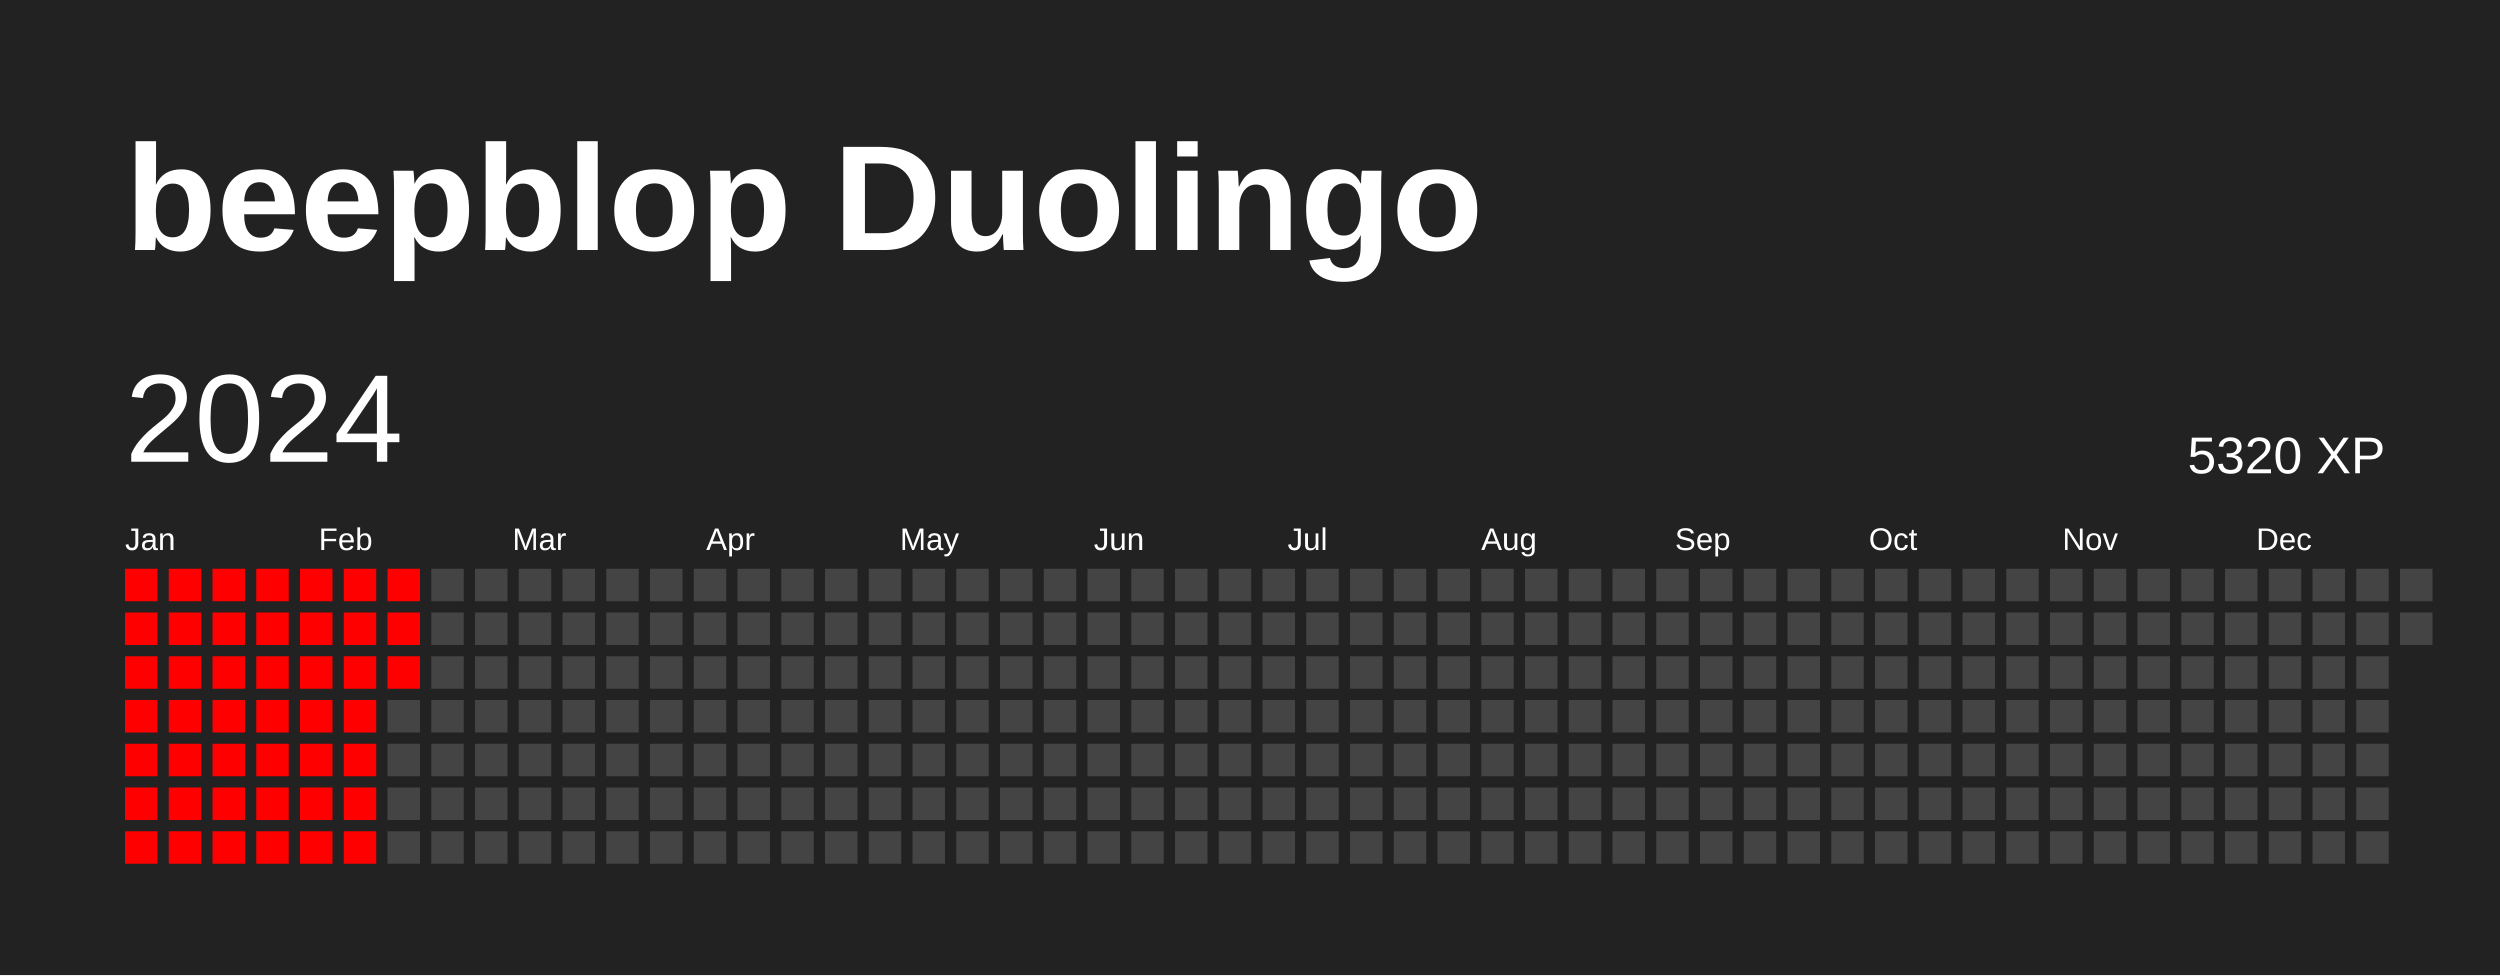
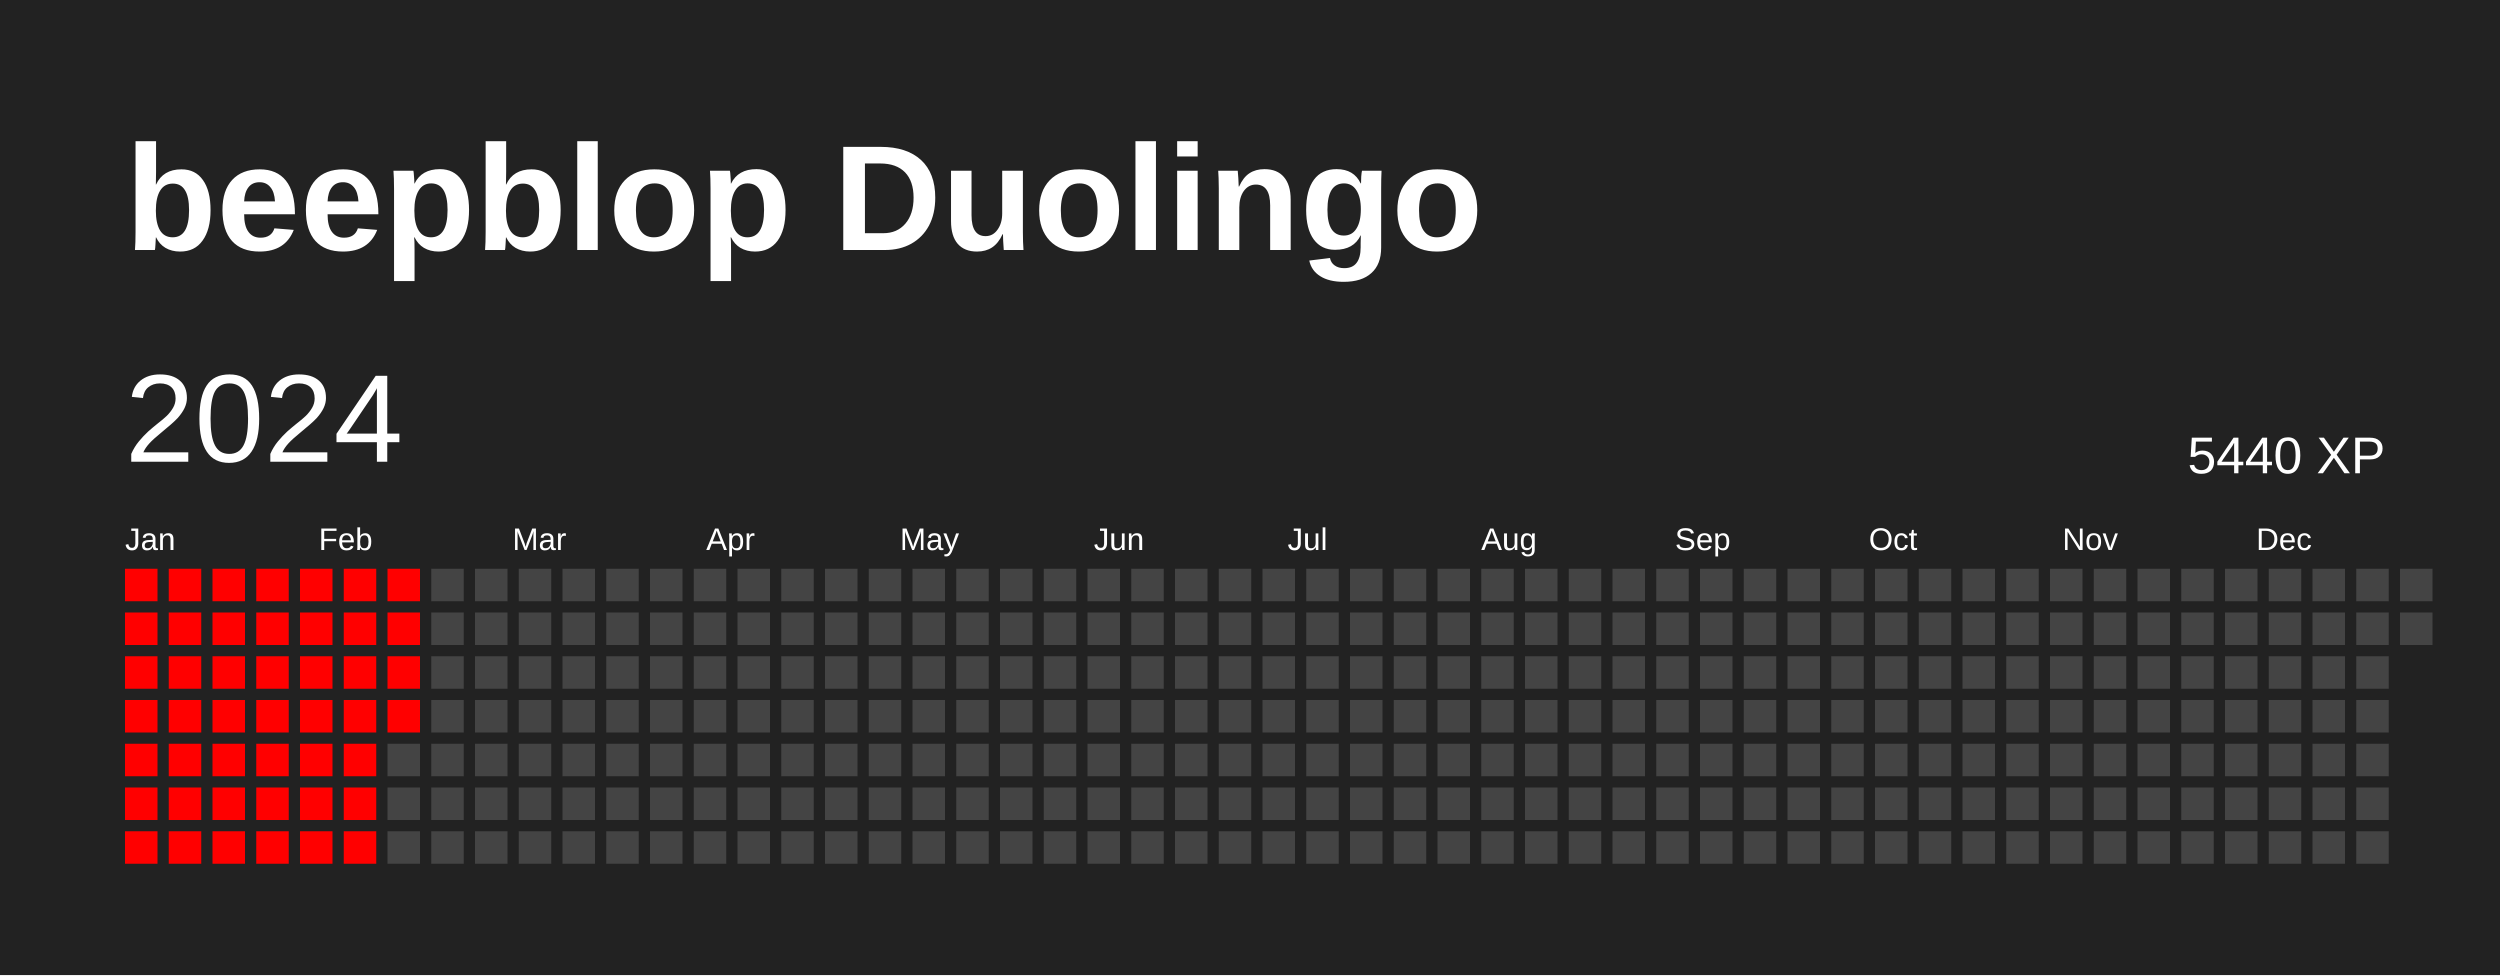
<svg xmlns="http://www.w3.org/2000/svg" baseProfile="full" height="78mm" version="1.1" viewBox="0,0,200,78" width="200mm">
  <defs />
  <rect fill="#222222" height="78" width="200" x="0" y="0" />
  <text fill="#FFFFFF" style="font-size:12px; font-family:Arial; font-weight:bold;" x="10" y="20">beepblop Duolingo</text>
  <text dominant-baseline="hanging" fill="#FFFFFF" style="font-size:10.0px; font-family:Arial;" x="10" y="30">2024</text>
-   <text dominant-baseline="hanging" fill="#FFFFFF" style="font-size:4.125px; font-family:Arial;" x="175" y="35">5320 XP</text>
+   <text dominant-baseline="hanging" fill="#FFFFFF" style="font-size:4.125px; font-family:Arial;" x="175" y="35">5440 XP</text>
  <text fill="#FFFFFF" style="font-size:2.5px; font-family:Arial" x="10.0" y="44">Jan</text>
  <text fill="#FFFFFF" style="font-size:2.5px; font-family:Arial" x="25.5" y="44">Feb</text>
  <text fill="#FFFFFF" style="font-size:2.5px; font-family:Arial" x="41.0" y="44">Mar</text>
  <text fill="#FFFFFF" style="font-size:2.5px; font-family:Arial" x="56.5" y="44">Apr</text>
  <text fill="#FFFFFF" style="font-size:2.5px; font-family:Arial" x="72.0" y="44">May</text>
  <text fill="#FFFFFF" style="font-size:2.5px; font-family:Arial" x="87.5" y="44">Jun</text>
  <text fill="#FFFFFF" style="font-size:2.5px; font-family:Arial" x="103.0" y="44">Jul</text>
  <text fill="#FFFFFF" style="font-size:2.5px; font-family:Arial" x="118.5" y="44">Aug</text>
  <text fill="#FFFFFF" style="font-size:2.5px; font-family:Arial" x="134.0" y="44">Sep</text>
  <text fill="#FFFFFF" style="font-size:2.5px; font-family:Arial" x="149.5" y="44">Oct</text>
  <text fill="#FFFFFF" style="font-size:2.5px; font-family:Arial" x="165.0" y="44">Nov</text>
  <text fill="#FFFFFF" style="font-size:2.5px; font-family:Arial" x="180.5" y="44">Dec</text>
  <rect fill="red" height="2.6" width="2.6" x="10.0" y="45.5" />
  <rect fill="red" height="2.6" width="2.6" x="10.0" y="49.0" />
  <rect fill="red" height="2.6" width="2.6" x="10.0" y="52.5" />
  <rect fill="red" height="2.6" width="2.6" x="10.0" y="56.0" />
  <rect fill="red" height="2.6" width="2.6" x="10.0" y="59.5" />
  <rect fill="red" height="2.6" width="2.6" x="10.0" y="63.0" />
  <rect fill="red" height="2.6" width="2.6" x="10.0" y="66.5" />
  <rect fill="red" height="2.6" width="2.6" x="13.5" y="45.5" />
  <rect fill="red" height="2.6" width="2.6" x="13.5" y="49.0" />
  <rect fill="red" height="2.6" width="2.6" x="13.5" y="52.5" />
  <rect fill="red" height="2.6" width="2.6" x="13.5" y="56.0" />
  <rect fill="red" height="2.6" width="2.6" x="13.5" y="59.5" />
  <rect fill="red" height="2.6" width="2.6" x="13.5" y="63.0" />
  <rect fill="red" height="2.6" width="2.6" x="13.5" y="66.5" />
  <rect fill="red" height="2.6" width="2.6" x="17.0" y="45.5" />
  <rect fill="red" height="2.6" width="2.6" x="17.0" y="49.0" />
  <rect fill="red" height="2.6" width="2.6" x="17.0" y="52.5" />
  <rect fill="red" height="2.6" width="2.6" x="17.0" y="56.0" />
  <rect fill="red" height="2.6" width="2.6" x="17.0" y="59.5" />
  <rect fill="red" height="2.6" width="2.6" x="17.0" y="63.0" />
  <rect fill="red" height="2.6" width="2.6" x="17.0" y="66.5" />
  <rect fill="red" height="2.6" width="2.6" x="20.5" y="45.5" />
  <rect fill="red" height="2.6" width="2.6" x="20.5" y="49.0" />
  <rect fill="red" height="2.6" width="2.6" x="20.5" y="52.5" />
  <rect fill="red" height="2.6" width="2.6" x="20.5" y="56.0" />
  <rect fill="red" height="2.6" width="2.6" x="20.5" y="59.5" />
  <rect fill="red" height="2.6" width="2.6" x="20.5" y="63.0" />
  <rect fill="red" height="2.6" width="2.6" x="20.5" y="66.5" />
  <rect fill="red" height="2.6" width="2.6" x="24.0" y="45.5" />
  <rect fill="red" height="2.6" width="2.6" x="24.0" y="49.0" />
  <rect fill="red" height="2.6" width="2.6" x="24.0" y="52.5" />
  <rect fill="red" height="2.6" width="2.6" x="24.0" y="56.0" />
  <rect fill="red" height="2.6" width="2.6" x="24.0" y="59.5" />
  <rect fill="red" height="2.6" width="2.6" x="24.0" y="63.0" />
  <rect fill="red" height="2.6" width="2.6" x="24.0" y="66.5" />
  <rect fill="red" height="2.6" width="2.6" x="27.5" y="45.5" />
  <rect fill="red" height="2.6" width="2.6" x="27.5" y="49.0" />
  <rect fill="red" height="2.6" width="2.6" x="27.5" y="52.5" />
  <rect fill="red" height="2.6" width="2.6" x="27.5" y="56.0" />
  <rect fill="red" height="2.6" width="2.6" x="27.5" y="59.5" />
  <rect fill="red" height="2.6" width="2.6" x="27.5" y="63.0" />
  <rect fill="red" height="2.6" width="2.6" x="27.5" y="66.5" />
  <rect fill="red" height="2.6" width="2.6" x="31.0" y="45.5" />
  <rect fill="red" height="2.6" width="2.6" x="31.0" y="49.0" />
  <rect fill="red" height="2.6" width="2.6" x="31.0" y="52.5" />
-   <rect fill="#444444" height="2.6" width="2.6" x="31.0" y="56.0" />
+   <rect fill="red" height="2.6" width="2.6" x="31.0" y="56.0" />
  <rect fill="#444444" height="2.6" width="2.6" x="31.0" y="59.5" />
  <rect fill="#444444" height="2.6" width="2.6" x="31.0" y="63.0" />
  <rect fill="#444444" height="2.6" width="2.6" x="31.0" y="66.5" />
  <rect fill="#444444" height="2.6" width="2.6" x="34.5" y="45.5" />
  <rect fill="#444444" height="2.6" width="2.6" x="34.5" y="49.0" />
  <rect fill="#444444" height="2.6" width="2.6" x="34.5" y="52.5" />
  <rect fill="#444444" height="2.6" width="2.6" x="34.5" y="56.0" />
  <rect fill="#444444" height="2.6" width="2.6" x="34.5" y="59.5" />
  <rect fill="#444444" height="2.6" width="2.6" x="34.5" y="63.0" />
  <rect fill="#444444" height="2.6" width="2.6" x="34.5" y="66.5" />
  <rect fill="#444444" height="2.6" width="2.6" x="38.0" y="45.5" />
  <rect fill="#444444" height="2.6" width="2.6" x="38.0" y="49.0" />
  <rect fill="#444444" height="2.6" width="2.6" x="38.0" y="52.5" />
  <rect fill="#444444" height="2.6" width="2.6" x="38.0" y="56.0" />
  <rect fill="#444444" height="2.6" width="2.6" x="38.0" y="59.5" />
  <rect fill="#444444" height="2.6" width="2.6" x="38.0" y="63.0" />
  <rect fill="#444444" height="2.6" width="2.6" x="38.0" y="66.5" />
  <rect fill="#444444" height="2.6" width="2.6" x="41.5" y="45.5" />
  <rect fill="#444444" height="2.6" width="2.6" x="41.5" y="49.0" />
  <rect fill="#444444" height="2.6" width="2.6" x="41.5" y="52.5" />
  <rect fill="#444444" height="2.6" width="2.6" x="41.5" y="56.0" />
  <rect fill="#444444" height="2.6" width="2.6" x="41.5" y="59.5" />
  <rect fill="#444444" height="2.6" width="2.6" x="41.5" y="63.0" />
  <rect fill="#444444" height="2.6" width="2.6" x="41.5" y="66.5" />
  <rect fill="#444444" height="2.6" width="2.6" x="45.0" y="45.5" />
  <rect fill="#444444" height="2.6" width="2.6" x="45.0" y="49.0" />
  <rect fill="#444444" height="2.6" width="2.6" x="45.0" y="52.5" />
  <rect fill="#444444" height="2.6" width="2.6" x="45.0" y="56.0" />
  <rect fill="#444444" height="2.6" width="2.6" x="45.0" y="59.5" />
  <rect fill="#444444" height="2.6" width="2.6" x="45.0" y="63.0" />
  <rect fill="#444444" height="2.6" width="2.6" x="45.0" y="66.5" />
  <rect fill="#444444" height="2.6" width="2.6" x="48.5" y="45.5" />
  <rect fill="#444444" height="2.6" width="2.6" x="48.5" y="49.0" />
  <rect fill="#444444" height="2.6" width="2.6" x="48.5" y="52.5" />
  <rect fill="#444444" height="2.6" width="2.6" x="48.5" y="56.0" />
  <rect fill="#444444" height="2.6" width="2.6" x="48.5" y="59.5" />
  <rect fill="#444444" height="2.6" width="2.6" x="48.5" y="63.0" />
  <rect fill="#444444" height="2.6" width="2.6" x="48.5" y="66.5" />
  <rect fill="#444444" height="2.6" width="2.6" x="52.0" y="45.5" />
  <rect fill="#444444" height="2.6" width="2.6" x="52.0" y="49.0" />
  <rect fill="#444444" height="2.6" width="2.6" x="52.0" y="52.5" />
  <rect fill="#444444" height="2.6" width="2.6" x="52.0" y="56.0" />
  <rect fill="#444444" height="2.6" width="2.6" x="52.0" y="59.5" />
  <rect fill="#444444" height="2.6" width="2.6" x="52.0" y="63.0" />
  <rect fill="#444444" height="2.6" width="2.6" x="52.0" y="66.5" />
  <rect fill="#444444" height="2.6" width="2.6" x="55.5" y="45.5" />
  <rect fill="#444444" height="2.6" width="2.6" x="55.5" y="49.0" />
  <rect fill="#444444" height="2.6" width="2.6" x="55.5" y="52.5" />
  <rect fill="#444444" height="2.6" width="2.6" x="55.5" y="56.0" />
  <rect fill="#444444" height="2.6" width="2.6" x="55.5" y="59.5" />
  <rect fill="#444444" height="2.6" width="2.6" x="55.5" y="63.0" />
  <rect fill="#444444" height="2.6" width="2.6" x="55.5" y="66.5" />
  <rect fill="#444444" height="2.6" width="2.6" x="59.0" y="45.5" />
  <rect fill="#444444" height="2.6" width="2.6" x="59.0" y="49.0" />
  <rect fill="#444444" height="2.6" width="2.6" x="59.0" y="52.5" />
  <rect fill="#444444" height="2.6" width="2.6" x="59.0" y="56.0" />
  <rect fill="#444444" height="2.6" width="2.6" x="59.0" y="59.5" />
  <rect fill="#444444" height="2.6" width="2.6" x="59.0" y="63.0" />
  <rect fill="#444444" height="2.6" width="2.6" x="59.0" y="66.5" />
  <rect fill="#444444" height="2.6" width="2.6" x="62.5" y="45.5" />
  <rect fill="#444444" height="2.6" width="2.6" x="62.5" y="49.0" />
  <rect fill="#444444" height="2.6" width="2.6" x="62.5" y="52.5" />
  <rect fill="#444444" height="2.6" width="2.6" x="62.5" y="56.0" />
  <rect fill="#444444" height="2.6" width="2.6" x="62.5" y="59.5" />
  <rect fill="#444444" height="2.6" width="2.6" x="62.5" y="63.0" />
  <rect fill="#444444" height="2.6" width="2.6" x="62.5" y="66.5" />
  <rect fill="#444444" height="2.6" width="2.6" x="66.0" y="45.5" />
  <rect fill="#444444" height="2.6" width="2.6" x="66.0" y="49.0" />
  <rect fill="#444444" height="2.6" width="2.6" x="66.0" y="52.5" />
  <rect fill="#444444" height="2.6" width="2.6" x="66.0" y="56.0" />
  <rect fill="#444444" height="2.6" width="2.6" x="66.0" y="59.5" />
  <rect fill="#444444" height="2.6" width="2.6" x="66.0" y="63.0" />
  <rect fill="#444444" height="2.6" width="2.6" x="66.0" y="66.5" />
  <rect fill="#444444" height="2.6" width="2.6" x="69.5" y="45.5" />
  <rect fill="#444444" height="2.6" width="2.6" x="69.5" y="49.0" />
  <rect fill="#444444" height="2.6" width="2.6" x="69.5" y="52.5" />
  <rect fill="#444444" height="2.6" width="2.6" x="69.5" y="56.0" />
  <rect fill="#444444" height="2.6" width="2.6" x="69.5" y="59.5" />
  <rect fill="#444444" height="2.6" width="2.6" x="69.5" y="63.0" />
  <rect fill="#444444" height="2.6" width="2.6" x="69.5" y="66.5" />
  <rect fill="#444444" height="2.6" width="2.6" x="73.0" y="45.5" />
  <rect fill="#444444" height="2.6" width="2.6" x="73.0" y="49.0" />
  <rect fill="#444444" height="2.6" width="2.6" x="73.0" y="52.5" />
  <rect fill="#444444" height="2.6" width="2.6" x="73.0" y="56.0" />
  <rect fill="#444444" height="2.6" width="2.6" x="73.0" y="59.5" />
  <rect fill="#444444" height="2.6" width="2.6" x="73.0" y="63.0" />
  <rect fill="#444444" height="2.6" width="2.6" x="73.0" y="66.5" />
  <rect fill="#444444" height="2.6" width="2.6" x="76.5" y="45.5" />
  <rect fill="#444444" height="2.6" width="2.6" x="76.5" y="49.0" />
  <rect fill="#444444" height="2.6" width="2.6" x="76.5" y="52.5" />
  <rect fill="#444444" height="2.6" width="2.6" x="76.5" y="56.0" />
  <rect fill="#444444" height="2.6" width="2.6" x="76.5" y="59.5" />
  <rect fill="#444444" height="2.6" width="2.6" x="76.5" y="63.0" />
  <rect fill="#444444" height="2.6" width="2.6" x="76.5" y="66.5" />
  <rect fill="#444444" height="2.6" width="2.6" x="80.0" y="45.5" />
  <rect fill="#444444" height="2.6" width="2.6" x="80.0" y="49.0" />
  <rect fill="#444444" height="2.6" width="2.6" x="80.0" y="52.5" />
  <rect fill="#444444" height="2.6" width="2.6" x="80.0" y="56.0" />
  <rect fill="#444444" height="2.6" width="2.6" x="80.0" y="59.5" />
  <rect fill="#444444" height="2.6" width="2.6" x="80.0" y="63.0" />
  <rect fill="#444444" height="2.6" width="2.6" x="80.0" y="66.5" />
  <rect fill="#444444" height="2.6" width="2.6" x="83.5" y="45.5" />
  <rect fill="#444444" height="2.6" width="2.6" x="83.5" y="49.0" />
  <rect fill="#444444" height="2.6" width="2.6" x="83.5" y="52.5" />
  <rect fill="#444444" height="2.6" width="2.6" x="83.5" y="56.0" />
  <rect fill="#444444" height="2.6" width="2.6" x="83.5" y="59.5" />
  <rect fill="#444444" height="2.6" width="2.6" x="83.5" y="63.0" />
  <rect fill="#444444" height="2.6" width="2.6" x="83.5" y="66.5" />
  <rect fill="#444444" height="2.6" width="2.6" x="87.0" y="45.5" />
  <rect fill="#444444" height="2.6" width="2.6" x="87.0" y="49.0" />
  <rect fill="#444444" height="2.6" width="2.6" x="87.0" y="52.5" />
  <rect fill="#444444" height="2.6" width="2.6" x="87.0" y="56.0" />
  <rect fill="#444444" height="2.6" width="2.6" x="87.0" y="59.5" />
  <rect fill="#444444" height="2.6" width="2.6" x="87.0" y="63.0" />
  <rect fill="#444444" height="2.6" width="2.6" x="87.0" y="66.5" />
  <rect fill="#444444" height="2.6" width="2.6" x="90.5" y="45.5" />
  <rect fill="#444444" height="2.6" width="2.6" x="90.5" y="49.0" />
  <rect fill="#444444" height="2.6" width="2.6" x="90.5" y="52.5" />
  <rect fill="#444444" height="2.6" width="2.6" x="90.5" y="56.0" />
  <rect fill="#444444" height="2.6" width="2.6" x="90.5" y="59.5" />
  <rect fill="#444444" height="2.6" width="2.6" x="90.5" y="63.0" />
  <rect fill="#444444" height="2.6" width="2.6" x="90.5" y="66.5" />
  <rect fill="#444444" height="2.6" width="2.6" x="94.0" y="45.5" />
  <rect fill="#444444" height="2.6" width="2.6" x="94.0" y="49.0" />
  <rect fill="#444444" height="2.6" width="2.6" x="94.0" y="52.5" />
  <rect fill="#444444" height="2.6" width="2.6" x="94.0" y="56.0" />
  <rect fill="#444444" height="2.6" width="2.6" x="94.0" y="59.5" />
  <rect fill="#444444" height="2.6" width="2.6" x="94.0" y="63.0" />
  <rect fill="#444444" height="2.6" width="2.6" x="94.0" y="66.5" />
  <rect fill="#444444" height="2.6" width="2.6" x="97.5" y="45.5" />
  <rect fill="#444444" height="2.6" width="2.6" x="97.5" y="49.0" />
  <rect fill="#444444" height="2.6" width="2.6" x="97.5" y="52.5" />
  <rect fill="#444444" height="2.6" width="2.6" x="97.5" y="56.0" />
  <rect fill="#444444" height="2.6" width="2.6" x="97.5" y="59.5" />
  <rect fill="#444444" height="2.6" width="2.6" x="97.5" y="63.0" />
  <rect fill="#444444" height="2.6" width="2.6" x="97.5" y="66.5" />
  <rect fill="#444444" height="2.6" width="2.6" x="101.0" y="45.5" />
  <rect fill="#444444" height="2.6" width="2.6" x="101.0" y="49.0" />
  <rect fill="#444444" height="2.6" width="2.6" x="101.0" y="52.5" />
  <rect fill="#444444" height="2.6" width="2.6" x="101.0" y="56.0" />
  <rect fill="#444444" height="2.6" width="2.6" x="101.0" y="59.5" />
  <rect fill="#444444" height="2.6" width="2.6" x="101.0" y="63.0" />
  <rect fill="#444444" height="2.6" width="2.6" x="101.0" y="66.5" />
  <rect fill="#444444" height="2.6" width="2.6" x="104.5" y="45.5" />
  <rect fill="#444444" height="2.6" width="2.6" x="104.5" y="49.0" />
  <rect fill="#444444" height="2.6" width="2.6" x="104.5" y="52.5" />
  <rect fill="#444444" height="2.6" width="2.6" x="104.5" y="56.0" />
  <rect fill="#444444" height="2.6" width="2.6" x="104.5" y="59.5" />
  <rect fill="#444444" height="2.6" width="2.6" x="104.5" y="63.0" />
  <rect fill="#444444" height="2.6" width="2.6" x="104.5" y="66.5" />
  <rect fill="#444444" height="2.6" width="2.6" x="108.0" y="45.5" />
  <rect fill="#444444" height="2.6" width="2.6" x="108.0" y="49.0" />
  <rect fill="#444444" height="2.6" width="2.6" x="108.0" y="52.5" />
  <rect fill="#444444" height="2.6" width="2.6" x="108.0" y="56.0" />
  <rect fill="#444444" height="2.6" width="2.6" x="108.0" y="59.5" />
  <rect fill="#444444" height="2.6" width="2.6" x="108.0" y="63.0" />
  <rect fill="#444444" height="2.6" width="2.6" x="108.0" y="66.5" />
  <rect fill="#444444" height="2.6" width="2.6" x="111.5" y="45.5" />
  <rect fill="#444444" height="2.6" width="2.6" x="111.5" y="49.0" />
  <rect fill="#444444" height="2.6" width="2.6" x="111.5" y="52.5" />
  <rect fill="#444444" height="2.6" width="2.6" x="111.5" y="56.0" />
  <rect fill="#444444" height="2.6" width="2.6" x="111.5" y="59.5" />
  <rect fill="#444444" height="2.6" width="2.6" x="111.5" y="63.0" />
  <rect fill="#444444" height="2.6" width="2.6" x="111.5" y="66.5" />
  <rect fill="#444444" height="2.6" width="2.6" x="115.0" y="45.5" />
  <rect fill="#444444" height="2.6" width="2.6" x="115.0" y="49.0" />
  <rect fill="#444444" height="2.6" width="2.6" x="115.0" y="52.5" />
  <rect fill="#444444" height="2.6" width="2.6" x="115.0" y="56.0" />
  <rect fill="#444444" height="2.6" width="2.6" x="115.0" y="59.5" />
  <rect fill="#444444" height="2.6" width="2.6" x="115.0" y="63.0" />
  <rect fill="#444444" height="2.6" width="2.6" x="115.0" y="66.5" />
  <rect fill="#444444" height="2.6" width="2.6" x="118.5" y="45.5" />
  <rect fill="#444444" height="2.6" width="2.6" x="118.5" y="49.0" />
  <rect fill="#444444" height="2.6" width="2.6" x="118.5" y="52.5" />
  <rect fill="#444444" height="2.6" width="2.6" x="118.5" y="56.0" />
  <rect fill="#444444" height="2.6" width="2.6" x="118.5" y="59.5" />
  <rect fill="#444444" height="2.6" width="2.6" x="118.5" y="63.0" />
  <rect fill="#444444" height="2.6" width="2.6" x="118.5" y="66.5" />
  <rect fill="#444444" height="2.6" width="2.6" x="122.0" y="45.5" />
  <rect fill="#444444" height="2.6" width="2.6" x="122.0" y="49.0" />
  <rect fill="#444444" height="2.6" width="2.6" x="122.0" y="52.5" />
  <rect fill="#444444" height="2.6" width="2.6" x="122.0" y="56.0" />
  <rect fill="#444444" height="2.6" width="2.6" x="122.0" y="59.5" />
  <rect fill="#444444" height="2.6" width="2.6" x="122.0" y="63.0" />
  <rect fill="#444444" height="2.6" width="2.6" x="122.0" y="66.5" />
  <rect fill="#444444" height="2.6" width="2.6" x="125.5" y="45.5" />
  <rect fill="#444444" height="2.6" width="2.6" x="125.5" y="49.0" />
  <rect fill="#444444" height="2.6" width="2.6" x="125.5" y="52.5" />
  <rect fill="#444444" height="2.6" width="2.6" x="125.5" y="56.0" />
  <rect fill="#444444" height="2.6" width="2.6" x="125.5" y="59.5" />
  <rect fill="#444444" height="2.6" width="2.6" x="125.5" y="63.0" />
  <rect fill="#444444" height="2.6" width="2.6" x="125.5" y="66.5" />
  <rect fill="#444444" height="2.6" width="2.6" x="129.0" y="45.5" />
  <rect fill="#444444" height="2.6" width="2.6" x="129.0" y="49.0" />
  <rect fill="#444444" height="2.6" width="2.6" x="129.0" y="52.5" />
  <rect fill="#444444" height="2.6" width="2.6" x="129.0" y="56.0" />
  <rect fill="#444444" height="2.6" width="2.6" x="129.0" y="59.5" />
  <rect fill="#444444" height="2.6" width="2.6" x="129.0" y="63.0" />
  <rect fill="#444444" height="2.6" width="2.6" x="129.0" y="66.5" />
  <rect fill="#444444" height="2.6" width="2.6" x="132.5" y="45.5" />
  <rect fill="#444444" height="2.6" width="2.6" x="132.5" y="49.0" />
  <rect fill="#444444" height="2.6" width="2.6" x="132.5" y="52.5" />
  <rect fill="#444444" height="2.6" width="2.6" x="132.5" y="56.0" />
  <rect fill="#444444" height="2.6" width="2.6" x="132.5" y="59.5" />
  <rect fill="#444444" height="2.6" width="2.6" x="132.5" y="63.0" />
  <rect fill="#444444" height="2.6" width="2.6" x="132.5" y="66.5" />
  <rect fill="#444444" height="2.6" width="2.6" x="136.0" y="45.5" />
  <rect fill="#444444" height="2.6" width="2.6" x="136.0" y="49.0" />
  <rect fill="#444444" height="2.6" width="2.6" x="136.0" y="52.5" />
  <rect fill="#444444" height="2.6" width="2.6" x="136.0" y="56.0" />
  <rect fill="#444444" height="2.6" width="2.6" x="136.0" y="59.5" />
  <rect fill="#444444" height="2.6" width="2.6" x="136.0" y="63.0" />
  <rect fill="#444444" height="2.6" width="2.6" x="136.0" y="66.5" />
  <rect fill="#444444" height="2.6" width="2.6" x="139.5" y="45.5" />
  <rect fill="#444444" height="2.6" width="2.6" x="139.5" y="49.0" />
  <rect fill="#444444" height="2.6" width="2.6" x="139.5" y="52.5" />
  <rect fill="#444444" height="2.6" width="2.6" x="139.5" y="56.0" />
  <rect fill="#444444" height="2.6" width="2.6" x="139.5" y="59.5" />
  <rect fill="#444444" height="2.6" width="2.6" x="139.5" y="63.0" />
  <rect fill="#444444" height="2.6" width="2.6" x="139.5" y="66.5" />
  <rect fill="#444444" height="2.6" width="2.6" x="143.0" y="45.5" />
  <rect fill="#444444" height="2.6" width="2.6" x="143.0" y="49.0" />
  <rect fill="#444444" height="2.6" width="2.6" x="143.0" y="52.5" />
  <rect fill="#444444" height="2.6" width="2.6" x="143.0" y="56.0" />
  <rect fill="#444444" height="2.6" width="2.6" x="143.0" y="59.5" />
  <rect fill="#444444" height="2.6" width="2.6" x="143.0" y="63.0" />
  <rect fill="#444444" height="2.6" width="2.6" x="143.0" y="66.5" />
  <rect fill="#444444" height="2.6" width="2.6" x="146.5" y="45.5" />
  <rect fill="#444444" height="2.6" width="2.6" x="146.5" y="49.0" />
  <rect fill="#444444" height="2.6" width="2.6" x="146.5" y="52.5" />
  <rect fill="#444444" height="2.6" width="2.6" x="146.5" y="56.0" />
  <rect fill="#444444" height="2.6" width="2.6" x="146.5" y="59.5" />
  <rect fill="#444444" height="2.6" width="2.6" x="146.5" y="63.0" />
  <rect fill="#444444" height="2.6" width="2.6" x="146.5" y="66.5" />
  <rect fill="#444444" height="2.6" width="2.6" x="150.0" y="45.5" />
  <rect fill="#444444" height="2.6" width="2.6" x="150.0" y="49.0" />
  <rect fill="#444444" height="2.6" width="2.6" x="150.0" y="52.5" />
  <rect fill="#444444" height="2.6" width="2.6" x="150.0" y="56.0" />
  <rect fill="#444444" height="2.6" width="2.6" x="150.0" y="59.5" />
  <rect fill="#444444" height="2.6" width="2.6" x="150.0" y="63.0" />
  <rect fill="#444444" height="2.6" width="2.6" x="150.0" y="66.5" />
  <rect fill="#444444" height="2.6" width="2.6" x="153.5" y="45.5" />
  <rect fill="#444444" height="2.6" width="2.6" x="153.5" y="49.0" />
  <rect fill="#444444" height="2.6" width="2.6" x="153.5" y="52.5" />
  <rect fill="#444444" height="2.6" width="2.6" x="153.5" y="56.0" />
  <rect fill="#444444" height="2.6" width="2.6" x="153.5" y="59.5" />
  <rect fill="#444444" height="2.6" width="2.6" x="153.5" y="63.0" />
  <rect fill="#444444" height="2.6" width="2.6" x="153.5" y="66.5" />
  <rect fill="#444444" height="2.6" width="2.6" x="157.0" y="45.5" />
  <rect fill="#444444" height="2.6" width="2.6" x="157.0" y="49.0" />
  <rect fill="#444444" height="2.6" width="2.6" x="157.0" y="52.5" />
  <rect fill="#444444" height="2.6" width="2.6" x="157.0" y="56.0" />
  <rect fill="#444444" height="2.6" width="2.6" x="157.0" y="59.5" />
  <rect fill="#444444" height="2.6" width="2.6" x="157.0" y="63.0" />
  <rect fill="#444444" height="2.6" width="2.6" x="157.0" y="66.5" />
  <rect fill="#444444" height="2.6" width="2.6" x="160.5" y="45.5" />
  <rect fill="#444444" height="2.6" width="2.6" x="160.5" y="49.0" />
  <rect fill="#444444" height="2.6" width="2.6" x="160.5" y="52.5" />
  <rect fill="#444444" height="2.6" width="2.6" x="160.5" y="56.0" />
  <rect fill="#444444" height="2.6" width="2.6" x="160.5" y="59.5" />
  <rect fill="#444444" height="2.6" width="2.6" x="160.5" y="63.0" />
  <rect fill="#444444" height="2.6" width="2.6" x="160.5" y="66.5" />
  <rect fill="#444444" height="2.6" width="2.6" x="164.0" y="45.5" />
  <rect fill="#444444" height="2.6" width="2.6" x="164.0" y="49.0" />
  <rect fill="#444444" height="2.6" width="2.6" x="164.0" y="52.5" />
  <rect fill="#444444" height="2.6" width="2.6" x="164.0" y="56.0" />
  <rect fill="#444444" height="2.6" width="2.6" x="164.0" y="59.5" />
  <rect fill="#444444" height="2.6" width="2.6" x="164.0" y="63.0" />
  <rect fill="#444444" height="2.6" width="2.6" x="164.0" y="66.5" />
  <rect fill="#444444" height="2.6" width="2.6" x="167.5" y="45.5" />
  <rect fill="#444444" height="2.6" width="2.6" x="167.5" y="49.0" />
  <rect fill="#444444" height="2.6" width="2.6" x="167.5" y="52.5" />
  <rect fill="#444444" height="2.6" width="2.6" x="167.5" y="56.0" />
  <rect fill="#444444" height="2.6" width="2.6" x="167.5" y="59.5" />
  <rect fill="#444444" height="2.6" width="2.6" x="167.5" y="63.0" />
  <rect fill="#444444" height="2.6" width="2.6" x="167.5" y="66.5" />
  <rect fill="#444444" height="2.6" width="2.6" x="171.0" y="45.5" />
  <rect fill="#444444" height="2.6" width="2.6" x="171.0" y="49.0" />
  <rect fill="#444444" height="2.6" width="2.6" x="171.0" y="52.5" />
  <rect fill="#444444" height="2.6" width="2.6" x="171.0" y="56.0" />
  <rect fill="#444444" height="2.6" width="2.6" x="171.0" y="59.5" />
  <rect fill="#444444" height="2.6" width="2.6" x="171.0" y="63.0" />
  <rect fill="#444444" height="2.6" width="2.6" x="171.0" y="66.5" />
  <rect fill="#444444" height="2.6" width="2.6" x="174.5" y="45.5" />
  <rect fill="#444444" height="2.6" width="2.6" x="174.5" y="49.0" />
  <rect fill="#444444" height="2.6" width="2.6" x="174.5" y="52.5" />
  <rect fill="#444444" height="2.6" width="2.6" x="174.5" y="56.0" />
  <rect fill="#444444" height="2.6" width="2.6" x="174.5" y="59.5" />
  <rect fill="#444444" height="2.6" width="2.6" x="174.5" y="63.0" />
  <rect fill="#444444" height="2.6" width="2.6" x="174.5" y="66.5" />
  <rect fill="#444444" height="2.6" width="2.6" x="178.0" y="45.5" />
  <rect fill="#444444" height="2.6" width="2.6" x="178.0" y="49.0" />
  <rect fill="#444444" height="2.6" width="2.6" x="178.0" y="52.5" />
  <rect fill="#444444" height="2.6" width="2.6" x="178.0" y="56.0" />
  <rect fill="#444444" height="2.6" width="2.6" x="178.0" y="59.5" />
  <rect fill="#444444" height="2.6" width="2.6" x="178.0" y="63.0" />
  <rect fill="#444444" height="2.6" width="2.6" x="178.0" y="66.5" />
  <rect fill="#444444" height="2.6" width="2.6" x="181.5" y="45.5" />
  <rect fill="#444444" height="2.6" width="2.6" x="181.5" y="49.0" />
  <rect fill="#444444" height="2.6" width="2.6" x="181.5" y="52.5" />
  <rect fill="#444444" height="2.6" width="2.6" x="181.5" y="56.0" />
  <rect fill="#444444" height="2.6" width="2.6" x="181.5" y="59.5" />
  <rect fill="#444444" height="2.6" width="2.6" x="181.5" y="63.0" />
  <rect fill="#444444" height="2.6" width="2.6" x="181.5" y="66.5" />
  <rect fill="#444444" height="2.6" width="2.6" x="185.0" y="45.5" />
  <rect fill="#444444" height="2.6" width="2.6" x="185.0" y="49.0" />
  <rect fill="#444444" height="2.6" width="2.6" x="185.0" y="52.5" />
  <rect fill="#444444" height="2.6" width="2.6" x="185.0" y="56.0" />
  <rect fill="#444444" height="2.6" width="2.6" x="185.0" y="59.5" />
  <rect fill="#444444" height="2.6" width="2.6" x="185.0" y="63.0" />
  <rect fill="#444444" height="2.6" width="2.6" x="185.0" y="66.5" />
  <rect fill="#444444" height="2.6" width="2.6" x="188.5" y="45.5" />
  <rect fill="#444444" height="2.6" width="2.6" x="188.5" y="49.0" />
  <rect fill="#444444" height="2.6" width="2.6" x="188.5" y="52.5" />
  <rect fill="#444444" height="2.6" width="2.6" x="188.5" y="56.0" />
  <rect fill="#444444" height="2.6" width="2.6" x="188.5" y="59.5" />
  <rect fill="#444444" height="2.6" width="2.6" x="188.5" y="63.0" />
  <rect fill="#444444" height="2.6" width="2.6" x="188.5" y="66.5" />
  <rect fill="#444444" height="2.6" width="2.6" x="192.0" y="45.5" />
  <rect fill="#444444" height="2.6" width="2.6" x="192.0" y="49.0" />
</svg>
